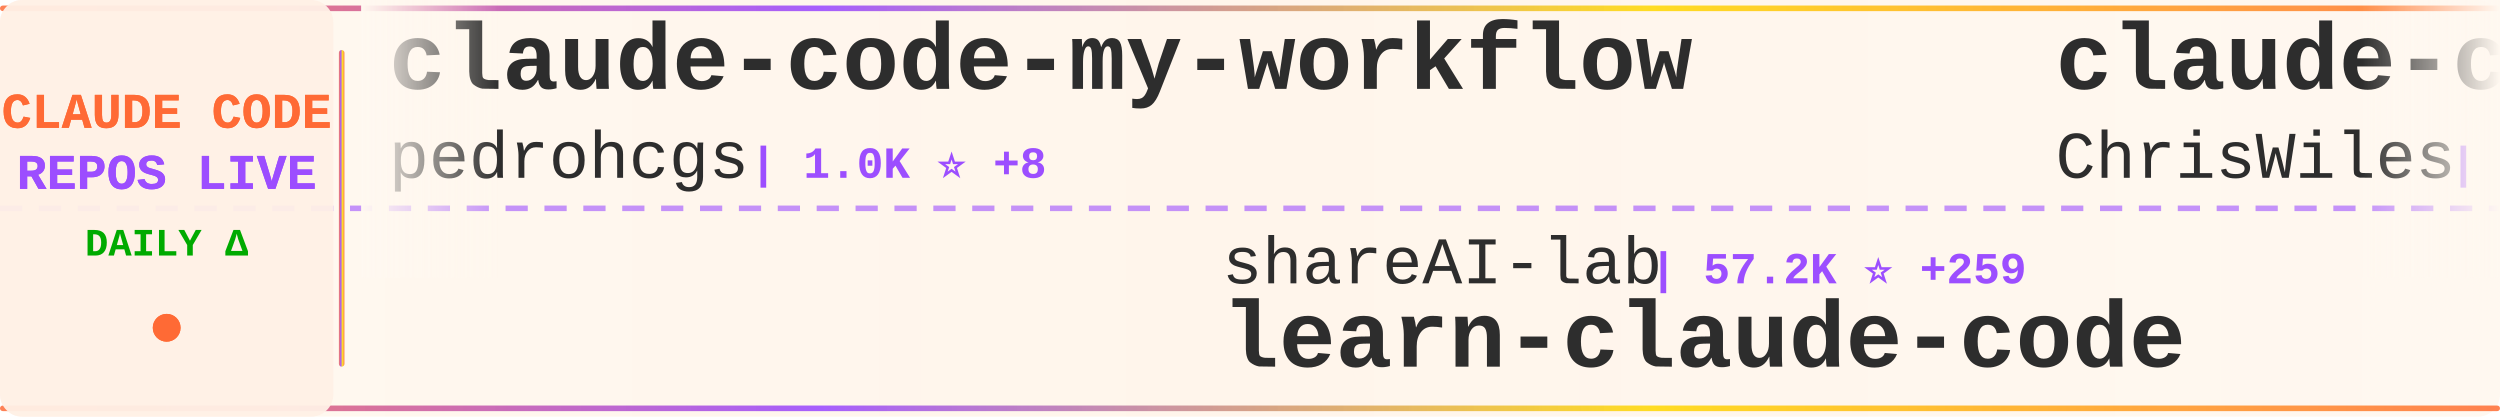
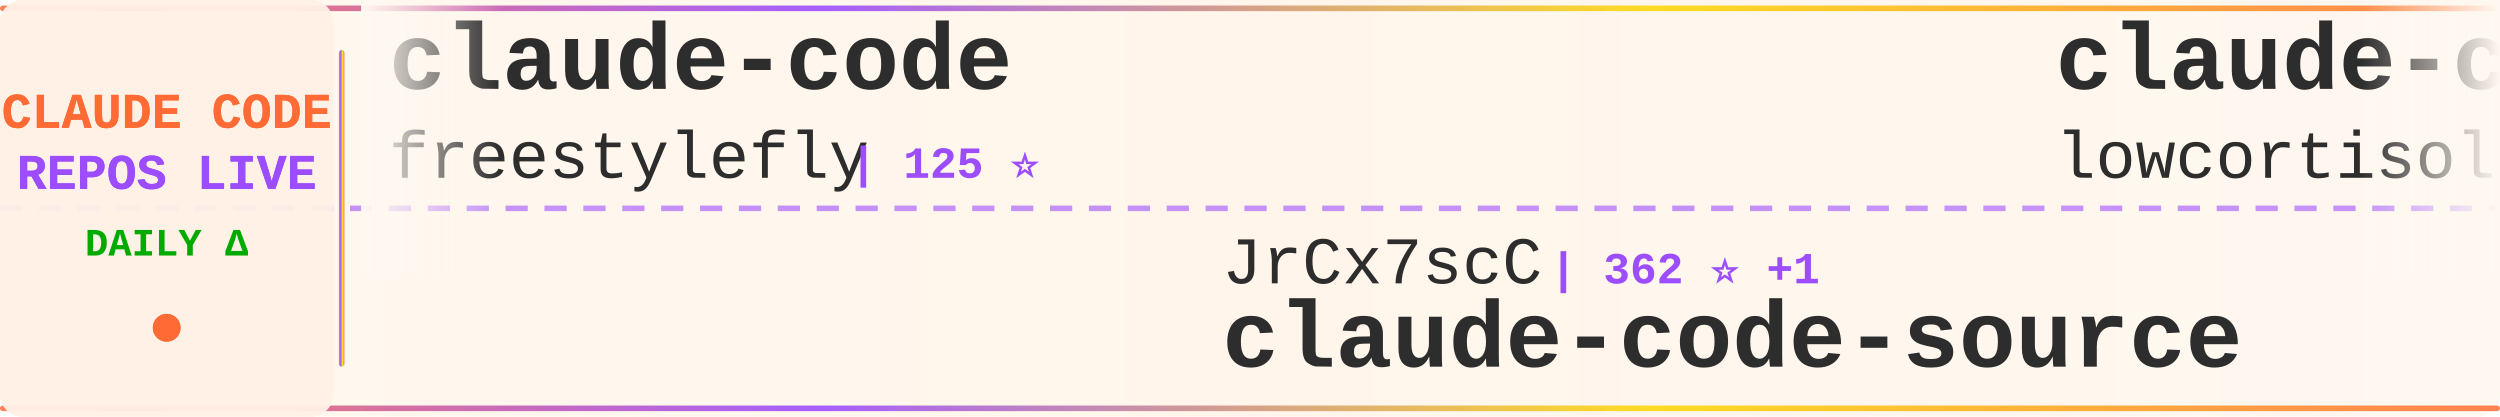
<svg xmlns="http://www.w3.org/2000/svg" width="900" height="150">
  <defs>
    <linearGradient id="tickerBg" x1="0%" y1="0%" x2="100%" y2="0%">
      <stop offset="0%" style="stop-color:#fff8f0;stop-opacity:0.98" />
      <stop offset="50%" style="stop-color:#fff5eb;stop-opacity:1" />
      <stop offset="100%" style="stop-color:#fff8f0;stop-opacity:0.98" />
    </linearGradient>
    <linearGradient id="borderGrad" x1="0%" y1="0%" x2="100%" y2="0%">
      <stop offset="0%" style="stop-color:#FF6B35;stop-opacity:0.85">
        <animate attributeName="stop-opacity" values="0.85;1;0.85" dur="2s" repeatCount="indefinite" />
      </stop>
      <stop offset="33%" style="stop-color:#9C4EFF;stop-opacity:0.9">
        <animate attributeName="stop-opacity" values="0.9;1;0.9" dur="2.2s" repeatCount="indefinite" />
      </stop>
      <stop offset="66%" style="stop-color:#FFD700;stop-opacity:0.85">
        <animate attributeName="stop-opacity" values="0.85;1;0.85" dur="1.8s" repeatCount="indefinite" />
      </stop>
      <stop offset="100%" style="stop-color:#FF6B35;stop-opacity:0.85">
        <animate attributeName="stop-opacity" values="0.85;1;0.85" dur="2s" repeatCount="indefinite" />
      </stop>
    </linearGradient>
    <filter id="textGlow">
      <feGaussianBlur stdDeviation="0.15" result="coloredBlur" />
      <feMerge>
        <feMergeNode in="coloredBlur" />
        <feMergeNode in="SourceGraphic" />
      </feMerge>
    </filter>
    <filter id="metricGlow">
      <feGaussianBlur stdDeviation="0.2" result="coloredBlur" />
      <feMerge>
        <feMergeNode in="coloredBlur" />
        <feMergeNode in="SourceGraphic" />
      </feMerge>
    </filter>
    <linearGradient id="leftFade" x1="0%" y1="0%" x2="100%" y2="0%">
      <stop offset="0%" style="stop-color:#fff8f0;stop-opacity:1" />
      <stop offset="100%" style="stop-color:#fff8f0;stop-opacity:0" />
    </linearGradient>
    <linearGradient id="rightFade" x1="0%" y1="0%" x2="100%" y2="0%">
      <stop offset="0%" style="stop-color:#fff8f0;stop-opacity:0" />
      <stop offset="100%" style="stop-color:#fff8f0;stop-opacity:1" />
    </linearGradient>
  </defs>
  <rect width="900" height="150" fill="url(#tickerBg)" rx="8" />
  <rect x="0" y="2" width="900" height="2" fill="url(#borderGrad)" rx="1" />
  <rect x="0" y="146" width="900" height="2" fill="url(#borderGrad)" rx="1" />
  <line x1="0" y1="75" x2="900" y2="75" stroke="#9C4EFF" stroke-width="2" stroke-dasharray="8 6" opacity="0.6" />
  <rect x="0" y="0" width="120" height="150" fill="#fff0e6" opacity="0.95" rx="8" />
  <text x="60" y="46" font-family="'Courier New', monospace" font-size="18" font-weight="bold" fill="#FF6B35" text-anchor="middle" filter="url(#textGlow)">
    CLAUDE CODE
  </text>
  <text x="60" y="68" font-family="'Courier New', monospace" font-size="18" font-weight="bold" fill="#9C4EFF" text-anchor="middle" filter="url(#textGlow)">
    REPOS LIVE
  </text>
  <text x="60" y="92" font-family="'Courier New', monospace" font-size="14" font-weight="bold" fill="#00aa00" text-anchor="middle">
    DAILY Δ
  </text>
  <circle cx="60" cy="118" r="5" fill="#FF6B35" filter="url(#metricGlow)">
    <animate attributeName="r" values="4;6;4" dur="1.5s" repeatCount="indefinite" />
    <animate attributeName="opacity" values="0.6;1;0.6" dur="1.5s" repeatCount="indefinite" />
  </circle>
  <rect x="122" y="18" width="2" height="114" fill="url(#borderGrad)" rx="1" />
  <clipPath id="tickerClip">
    <rect x="130" y="0" width="770" height="150" />
  </clipPath>
  <g clip-path="url(#tickerClip)">
    <g id="tickerItems">
      <animateTransform attributeName="transform" attributeType="XML" type="translate" from="0 0" to="-3000 0" dur="54s" repeatCount="indefinite" />
      <g transform="translate(0, 0)">
-         <text x="140" y="32" font-family="'Courier New', monospace" font-size="34" font-weight="bold" fill="#2d2d2d">claude-code-my-workflow</text>
-         <text x="140" y="64" font-family="'Courier New', monospace" font-size="24" font-weight="normal" fill="#2d2d2d" opacity="1.0">pedrohcgs</text>
-         <text x="270" y="64" font-family="'Courier New', monospace" font-size="16" font-weight="bold" fill="#9C4EFF"> | 1.0K ⭐ +8</text>
+         <text x="140" y="32" font-family="'Courier New', monospace" font-size="34" font-weight="bold" fill="#2d2d2d">claude-code</text>
+         <text x="140" y="64" font-family="'Courier New', monospace" font-size="24" font-weight="normal" fill="#2d2d2d" opacity="1.0">freestylefly</text>
+         <text x="306" y="64" font-family="'Courier New', monospace" font-size="16" font-weight="bold" fill="#9C4EFF"> | 125 ⭐</text>
      </g>
      <g transform="translate(300, 0)">
-         <text x="140" y="102" font-family="'Courier New', monospace" font-size="24" font-weight="normal" fill="#2d2d2d" opacity="1.0">shareAI-lab</text>
-         <text x="294" y="102" font-family="'Courier New', monospace" font-size="16" font-weight="bold" fill="#9C4EFF"> | 57.2K ⭐ +259</text>
-         <text x="140" y="132" font-family="'Courier New', monospace" font-size="34" font-weight="bold" fill="#2d2d2d">learn-claude-code</text>
+         <text x="140" y="102" font-family="'Courier New', monospace" font-size="24" font-weight="normal" fill="#2d2d2d" opacity="1.0">JrCx7scC</text>
+         <text x="258" y="102" font-family="'Courier New', monospace" font-size="16" font-weight="bold" fill="#9C4EFF"> | 362 ⭐ +1</text>
+         <text x="140" y="132" font-family="'Courier New', monospace" font-size="34" font-weight="bold" fill="#2d2d2d">claude-code-source</text>
      </g>
      <g transform="translate(600, 0)">
-         <text x="140" y="32" font-family="'Courier New', monospace" font-size="34" font-weight="bold" fill="#2d2d2d">claude-code-showcase</text>
-         <text x="140" y="64" font-family="'Courier New', monospace" font-size="24" font-weight="normal" fill="#2d2d2d" opacity="1.0">ChrisWiles</text>
-         <text x="282" y="64" font-family="'Courier New', monospace" font-size="16" font-weight="bold" fill="#9C4EFF"> | 5.9K ⭐ +2</text>
+         <text x="140" y="32" font-family="'Courier New', monospace" font-size="34" font-weight="bold" fill="#2d2d2d">claude-code</text>
+         <text x="140" y="64" font-family="'Courier New', monospace" font-size="24" font-weight="normal" fill="#2d2d2d" opacity="1.0">lowcortisolprogrammer</text>
+         <text x="414" y="64" font-family="'Courier New', monospace" font-size="16" font-weight="bold" fill="#9C4EFF"> | 173 ⭐</text>
      </g>
      <g transform="translate(900, 0)">
-         <text x="140" y="102" font-family="'Courier New', monospace" font-size="24" font-weight="normal" fill="#2d2d2d" opacity="1.0">edmund-io</text>
-         <text x="270" y="102" font-family="'Courier New', monospace" font-size="16" font-weight="bold" fill="#9C4EFF"> | 1.4K ⭐</text>
-         <text x="140" y="132" font-family="'Courier New', monospace" font-size="34" font-weight="bold" fill="#2d2d2d">edmunds-claude-code</text>
+         <text x="140" y="102" font-family="'Courier New', monospace" font-size="24" font-weight="normal" fill="#2d2d2d" opacity="1.0">shanraisshan</text>
+         <text x="306" y="102" font-family="'Courier New', monospace" font-size="16" font-weight="bold" fill="#9C4EFF"> | 49.2K ⭐ +477</text>
+         <text x="140" y="132" font-family="'Courier New', monospace" font-size="34" font-weight="bold" fill="#2d2d2d">claude-code-best-practic...</text>
      </g>
      <g transform="translate(1200, 0)">
-         <text x="140" y="32" font-family="'Courier New', monospace" font-size="34" font-weight="bold" fill="#2d2d2d">claude-code</text>
-         <text x="140" y="64" font-family="'Courier New', monospace" font-size="24" font-weight="normal" fill="#2d2d2d" opacity="1.0">anthropics</text>
-         <text x="282" y="64" font-family="'Courier New', monospace" font-size="16" font-weight="bold" fill="#9C4EFF"> | 118.9K ⭐ +409</text>
+         <text x="140" y="32" font-family="'Courier New', monospace" font-size="34" font-weight="bold" fill="#2d2d2d">learn-claude-code</text>
+         <text x="140" y="64" font-family="'Courier New', monospace" font-size="24" font-weight="normal" fill="#2d2d2d" opacity="1.0">shareAI-lab</text>
+         <text x="294" y="64" font-family="'Courier New', monospace" font-size="16" font-weight="bold" fill="#9C4EFF"> | 57.3K ⭐ +232</text>
      </g>
      <g transform="translate(1500, 0)">
-         <text x="140" y="102" font-family="'Courier New', monospace" font-size="24" font-weight="normal" fill="#2d2d2d" opacity="1.0">huangserva</text>
-         <text x="282" y="102" font-family="'Courier New', monospace" font-size="16" font-weight="bold" fill="#9C4EFF"> | 565 ⭐</text>
-         <text x="140" y="132" font-family="'Courier New', monospace" font-size="34" font-weight="bold" fill="#2d2d2d">claude-code-cli</text>
+         <text x="140" y="102" font-family="'Courier New', monospace" font-size="24" font-weight="normal" fill="#2d2d2d" opacity="1.0">qwibitai</text>
+         <text x="258" y="102" font-family="'Courier New', monospace" font-size="16" font-weight="bold" fill="#9C4EFF"> | 28.3K ⭐ +75</text>
+         <text x="140" y="132" font-family="'Courier New', monospace" font-size="34" font-weight="bold" fill="#2d2d2d">nanoclaw</text>
      </g>
      <g transform="translate(1800, 0)">
-         <text x="140" y="32" font-family="'Courier New', monospace" font-size="34" font-weight="bold" fill="#2d2d2d">claude-code</text>
-         <text x="140" y="64" font-family="'Courier New', monospace" font-size="24" font-weight="normal" fill="#2d2d2d" opacity="1.0">mehmoodosman</text>
-         <text x="306" y="64" font-family="'Courier New', monospace" font-size="16" font-weight="bold" fill="#9C4EFF"> | 167 ⭐</text>
+         <text x="140" y="32" font-family="'Courier New', monospace" font-size="34" font-weight="bold" fill="#2d2d2d">claude_codex_bridge</text>
+         <text x="140" y="64" font-family="'Courier New', monospace" font-size="24" font-weight="normal" fill="#2d2d2d" opacity="1.0">bfly123</text>
+         <text x="246" y="64" font-family="'Courier New', monospace" font-size="16" font-weight="bold" fill="#9C4EFF"> | 2.4K ⭐ +15</text>
      </g>
      <g transform="translate(2100, 0)">
-         <text x="140" y="102" font-family="'Courier New', monospace" font-size="24" font-weight="normal" fill="#2d2d2d" opacity="1.0">Hyper66666</text>
-         <text x="282" y="102" font-family="'Courier New', monospace" font-size="16" font-weight="bold" fill="#9C4EFF"> | 212 ⭐</text>
-         <text x="140" y="132" font-family="'Courier New', monospace" font-size="34" font-weight="bold" fill="#2d2d2d">claude-code-sourcemap</text>
+         <text x="140" y="102" font-family="'Courier New', monospace" font-size="24" font-weight="normal" fill="#2d2d2d" opacity="1.0">alejandrobalderas</text>
+         <text x="366" y="102" font-family="'Courier New', monospace" font-size="16" font-weight="bold" fill="#9C4EFF"> | 1.8K ⭐ +5</text>
+         <text x="140" y="132" font-family="'Courier New', monospace" font-size="34" font-weight="bold" fill="#2d2d2d">claude-code-from-source</text>
      </g>
      <g transform="translate(2400, 0)">
-         <text x="140" y="32" font-family="'Courier New', monospace" font-size="34" font-weight="bold" fill="#2d2d2d">claude-code-workflows</text>
-         <text x="140" y="64" font-family="'Courier New', monospace" font-size="24" font-weight="normal" fill="#2d2d2d" opacity="1.0">OneRedOak</text>
-         <text x="270" y="64" font-family="'Courier New', monospace" font-size="16" font-weight="bold" fill="#9C4EFF"> | 3.8K ⭐ +1</text>
+         <text x="140" y="32" font-family="'Courier New', monospace" font-size="34" font-weight="bold" fill="#2d2d2d">claude-code-hooks-master...</text>
+         <text x="140" y="64" font-family="'Courier New', monospace" font-size="24" font-weight="normal" fill="#2d2d2d" opacity="1.0">disler</text>
+         <text x="234" y="64" font-family="'Courier New', monospace" font-size="16" font-weight="bold" fill="#9C4EFF"> | 3.6K ⭐ +4</text>
      </g>
      <g transform="translate(2700, 0)">
-         <text x="140" y="102" font-family="'Courier New', monospace" font-size="24" font-weight="normal" fill="#2d2d2d" opacity="1.0">chiragjoshi12</text>
-         <text x="318" y="102" font-family="'Courier New', monospace" font-size="16" font-weight="bold" fill="#9C4EFF"> | 195 ⭐</text>
-         <text x="140" y="132" font-family="'Courier New', monospace" font-size="34" font-weight="bold" fill="#2d2d2d">claude-code</text>
+         <text x="140" y="102" font-family="'Courier New', monospace" font-size="24" font-weight="normal" fill="#2d2d2d" opacity="1.0">repowise-dev</text>
+         <text x="306" y="102" font-family="'Courier New', monospace" font-size="16" font-weight="bold" fill="#9C4EFF"> | 978 ⭐ +5</text>
+         <text x="140" y="132" font-family="'Courier New', monospace" font-size="34" font-weight="bold" fill="#2d2d2d">claude-code-prompts</text>
      </g>
      <g transform="translate(3000, 0)">
-         <text x="140" y="32" font-family="'Courier New', monospace" font-size="34" font-weight="bold" fill="#2d2d2d">claude-code-my-workflow</text>
-         <text x="140" y="64" font-family="'Courier New', monospace" font-size="24" font-weight="normal" fill="#2d2d2d" opacity="1.0">pedrohcgs</text>
-         <text x="270" y="64" font-family="'Courier New', monospace" font-size="16" font-weight="bold" fill="#9C4EFF"> | 1.0K ⭐ +8</text>
+         <text x="140" y="32" font-family="'Courier New', monospace" font-size="34" font-weight="bold" fill="#2d2d2d">claude-code</text>
+         <text x="140" y="64" font-family="'Courier New', monospace" font-size="24" font-weight="normal" fill="#2d2d2d" opacity="1.0">freestylefly</text>
+         <text x="306" y="64" font-family="'Courier New', monospace" font-size="16" font-weight="bold" fill="#9C4EFF"> | 125 ⭐</text>
      </g>
      <g transform="translate(3300, 0)">
-         <text x="140" y="102" font-family="'Courier New', monospace" font-size="24" font-weight="normal" fill="#2d2d2d" opacity="1.0">shareAI-lab</text>
-         <text x="294" y="102" font-family="'Courier New', monospace" font-size="16" font-weight="bold" fill="#9C4EFF"> | 57.2K ⭐ +259</text>
-         <text x="140" y="132" font-family="'Courier New', monospace" font-size="34" font-weight="bold" fill="#2d2d2d">learn-claude-code</text>
+         <text x="140" y="102" font-family="'Courier New', monospace" font-size="24" font-weight="normal" fill="#2d2d2d" opacity="1.0">JrCx7scC</text>
+         <text x="258" y="102" font-family="'Courier New', monospace" font-size="16" font-weight="bold" fill="#9C4EFF"> | 362 ⭐ +1</text>
+         <text x="140" y="132" font-family="'Courier New', monospace" font-size="34" font-weight="bold" fill="#2d2d2d">claude-code-source</text>
      </g>
      <g transform="translate(3600, 0)">
-         <text x="140" y="32" font-family="'Courier New', monospace" font-size="34" font-weight="bold" fill="#2d2d2d">claude-code-showcase</text>
-         <text x="140" y="64" font-family="'Courier New', monospace" font-size="24" font-weight="normal" fill="#2d2d2d" opacity="1.0">ChrisWiles</text>
-         <text x="282" y="64" font-family="'Courier New', monospace" font-size="16" font-weight="bold" fill="#9C4EFF"> | 5.9K ⭐ +2</text>
+         <text x="140" y="32" font-family="'Courier New', monospace" font-size="34" font-weight="bold" fill="#2d2d2d">claude-code</text>
+         <text x="140" y="64" font-family="'Courier New', monospace" font-size="24" font-weight="normal" fill="#2d2d2d" opacity="1.0">lowcortisolprogrammer</text>
+         <text x="414" y="64" font-family="'Courier New', monospace" font-size="16" font-weight="bold" fill="#9C4EFF"> | 173 ⭐</text>
      </g>
      <g transform="translate(3900, 0)">
-         <text x="140" y="102" font-family="'Courier New', monospace" font-size="24" font-weight="normal" fill="#2d2d2d" opacity="1.0">edmund-io</text>
-         <text x="270" y="102" font-family="'Courier New', monospace" font-size="16" font-weight="bold" fill="#9C4EFF"> | 1.4K ⭐</text>
-         <text x="140" y="132" font-family="'Courier New', monospace" font-size="34" font-weight="bold" fill="#2d2d2d">edmunds-claude-code</text>
+         <text x="140" y="102" font-family="'Courier New', monospace" font-size="24" font-weight="normal" fill="#2d2d2d" opacity="1.0">shanraisshan</text>
+         <text x="306" y="102" font-family="'Courier New', monospace" font-size="16" font-weight="bold" fill="#9C4EFF"> | 49.2K ⭐ +477</text>
+         <text x="140" y="132" font-family="'Courier New', monospace" font-size="34" font-weight="bold" fill="#2d2d2d">claude-code-best-practic...</text>
      </g>
    </g>
  </g>
  <rect x="130" y="0" width="50" height="100" fill="url(#leftFade)" />
  <rect x="850" y="0" width="50" height="100" fill="url(#rightFade)" />
</svg>
